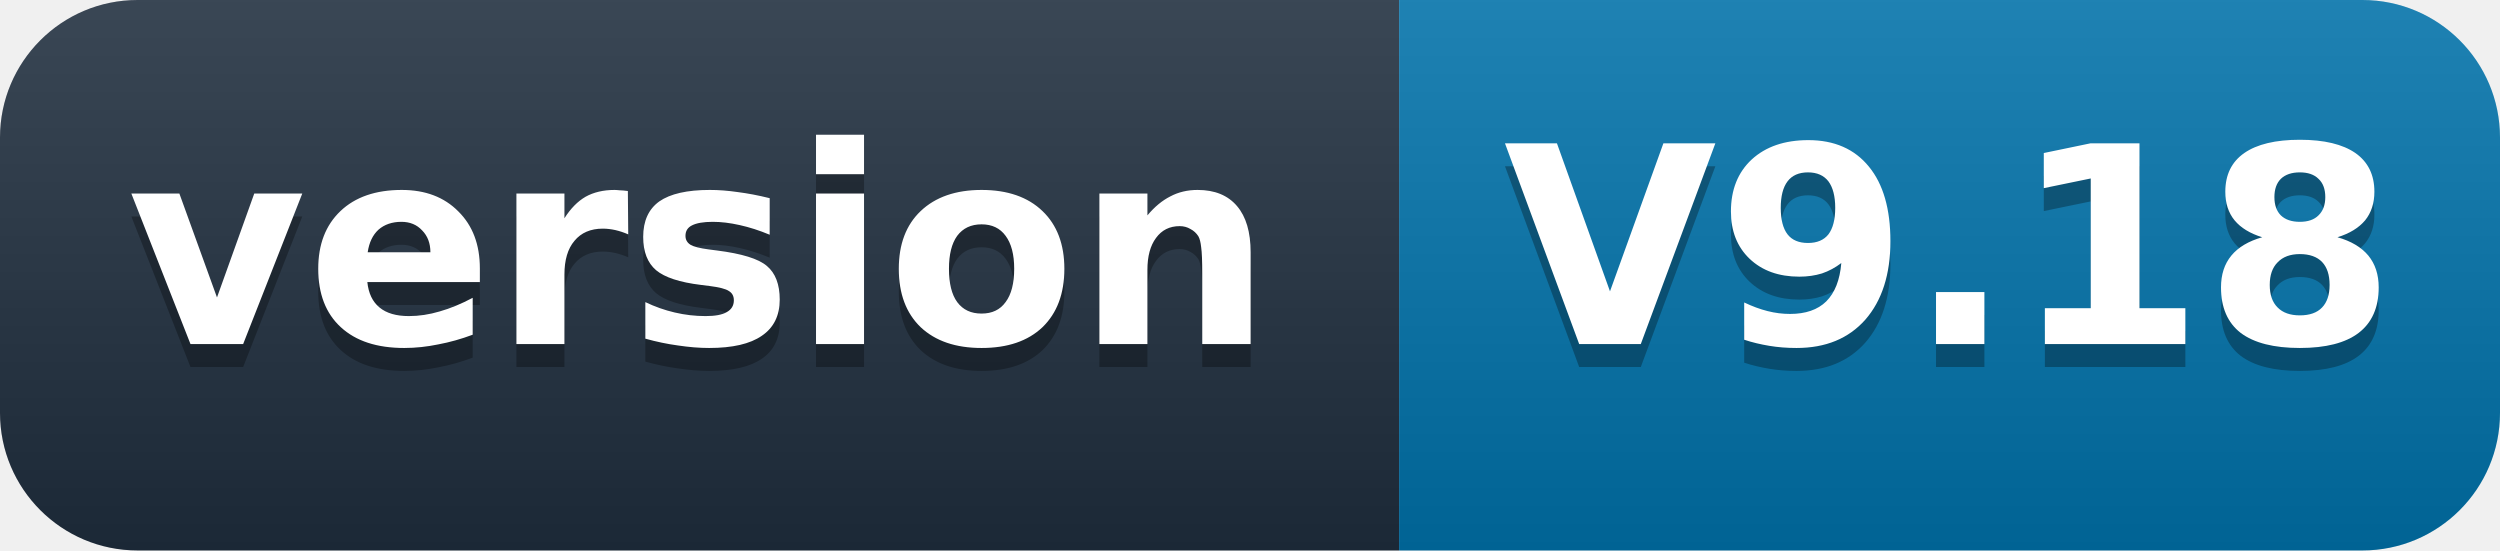
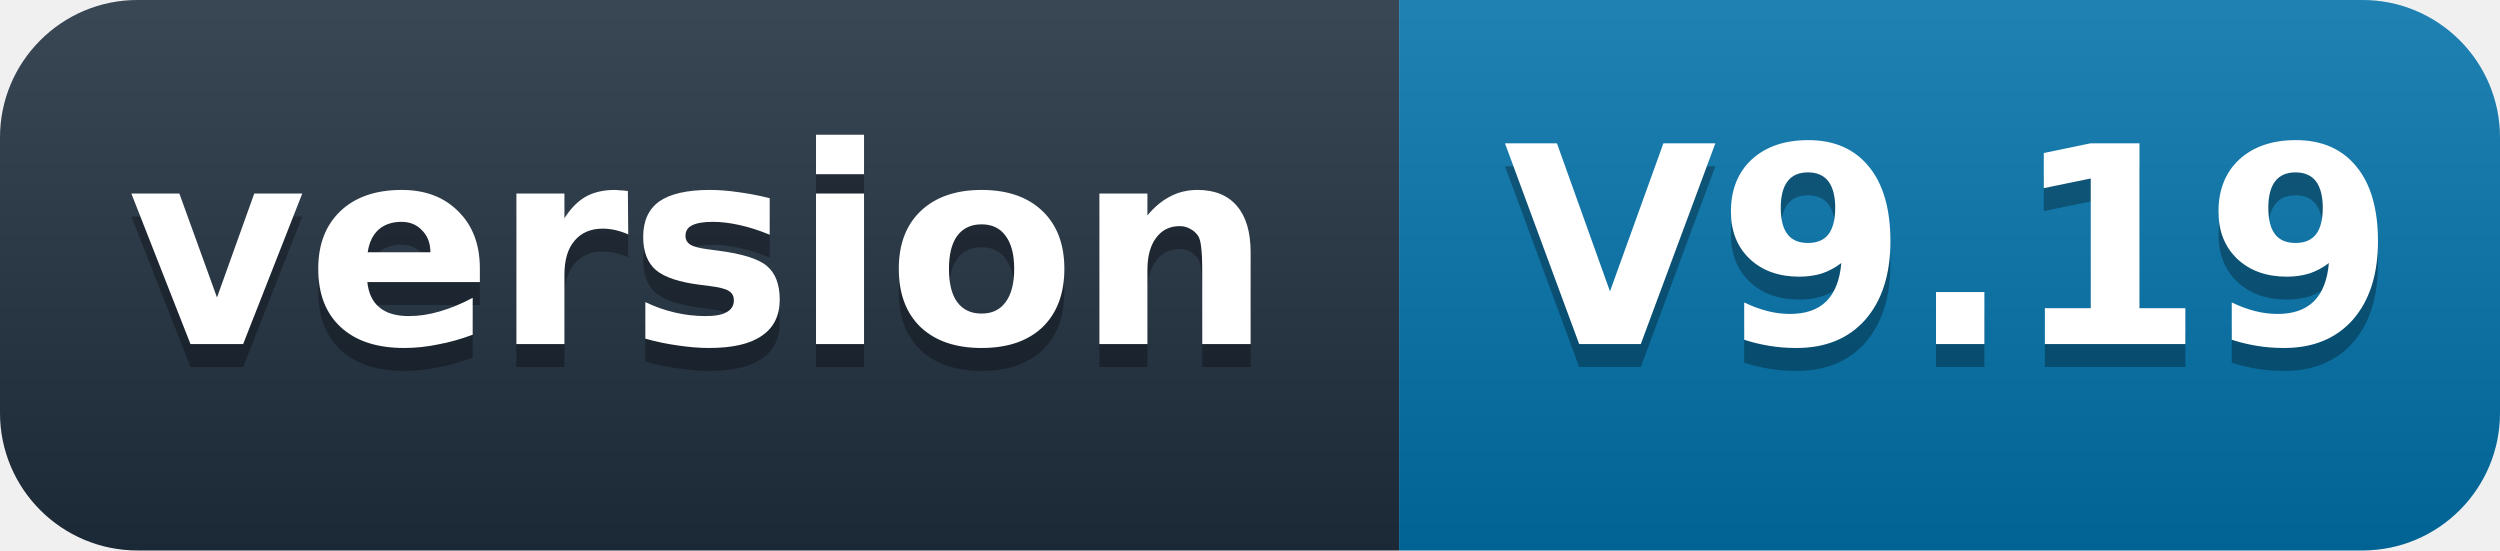
- <svg xmlns="http://www.w3.org/2000/svg" width="109" height="24" role="img" aria-label="version: V9.18">
+ <svg xmlns="http://www.w3.org/2000/svg" width="109" height="24" role="img" aria-label="version: V9.19">
  <defs>
    <linearGradient id="s" x2="0" y2="100%">
      <stop offset="0" stop-color="#fff" stop-opacity=".12" />
      <stop offset="1" stop-opacity=".12" />
    </linearGradient>
    <clipPath id="r">
      <rect width="109" height="24" rx="6" fill="#fff" />
    </clipPath>
  </defs>
  <g clip-path="url(#r)">
    <rect width="61" height="24" fill="#1f2d3d" />
    <rect x="61" width="48" height="24" fill="#0071a8" />
    <rect width="109" height="24" fill="url(#s)" />
  </g>
  <g fill="#fff" text-anchor="middle" font-family="'Segoe UI',Verdana,Geneva,DejaVu Sans,'Microsoft YaHei',sans-serif" font-size="12" font-weight="600">
    <text x="30.5" y="16" fill="#010101" fill-opacity=".3">version</text>
    <text x="30.5" y="15">version</text>
-     <text x="85" y="16" fill="#010101" fill-opacity=".3">V9.18</text>
-     <text x="85" y="15">V9.18</text>
+     <text x="85" y="16" fill="#010101" fill-opacity=".3">V9.19</text>
+     <text x="85" y="15">V9.19</text>
  </g>
</svg>
